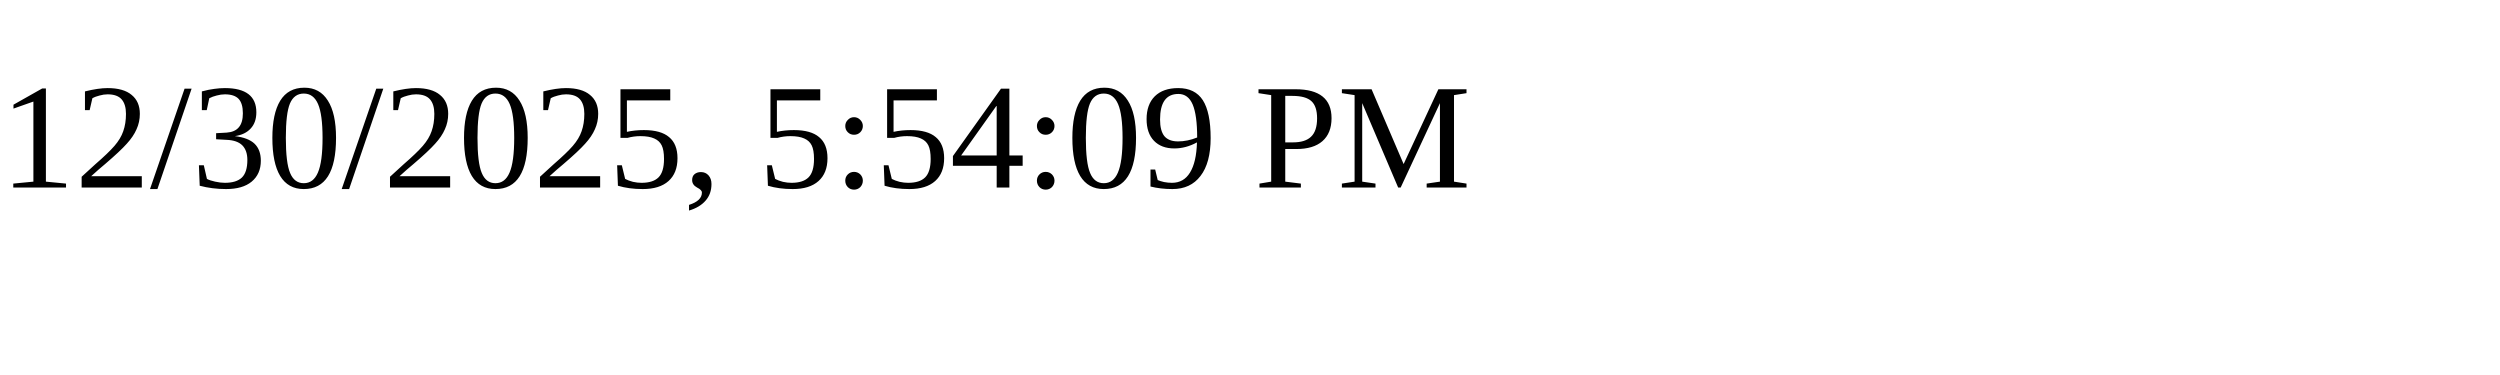
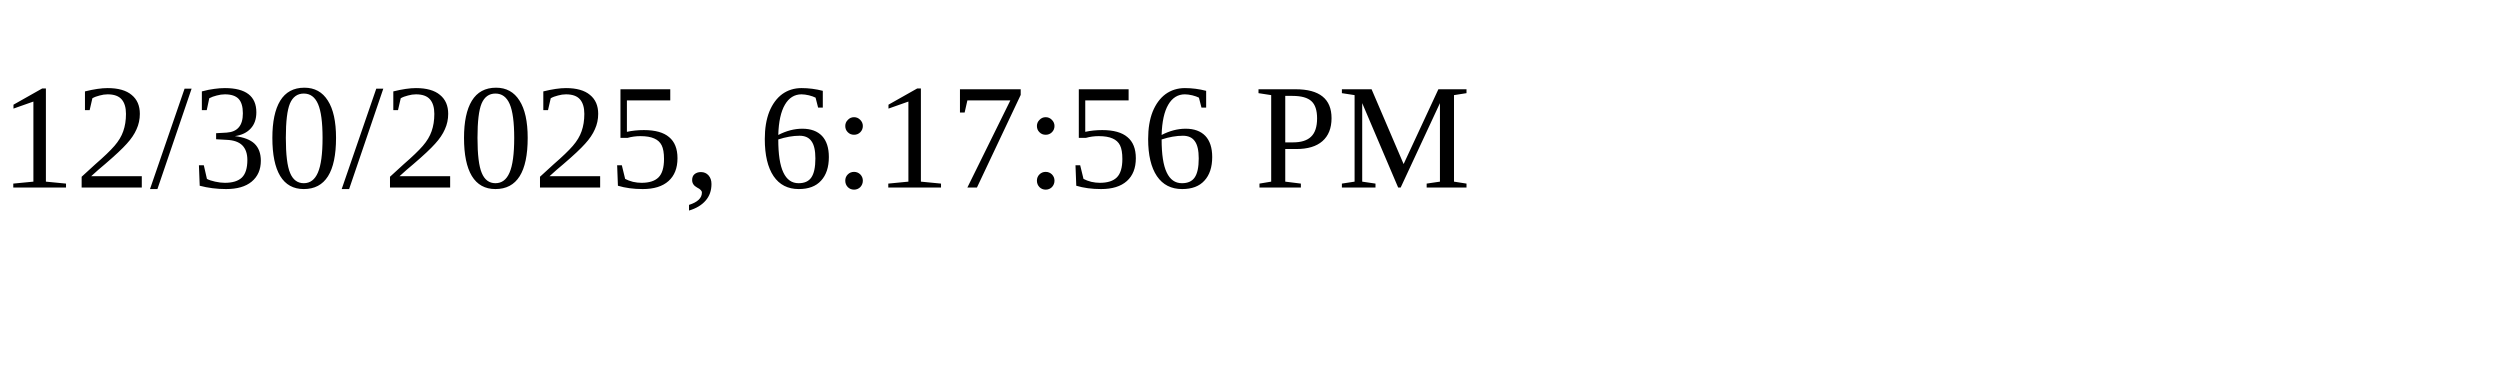
<svg xmlns="http://www.w3.org/2000/svg" height="30" width="200">
-   <text x="0" y="15">12/30/2025, 5:54:09 PM</text>
+   <text x="0" y="15">12/30/2025, 6:17:56 PM</text>
</svg>
